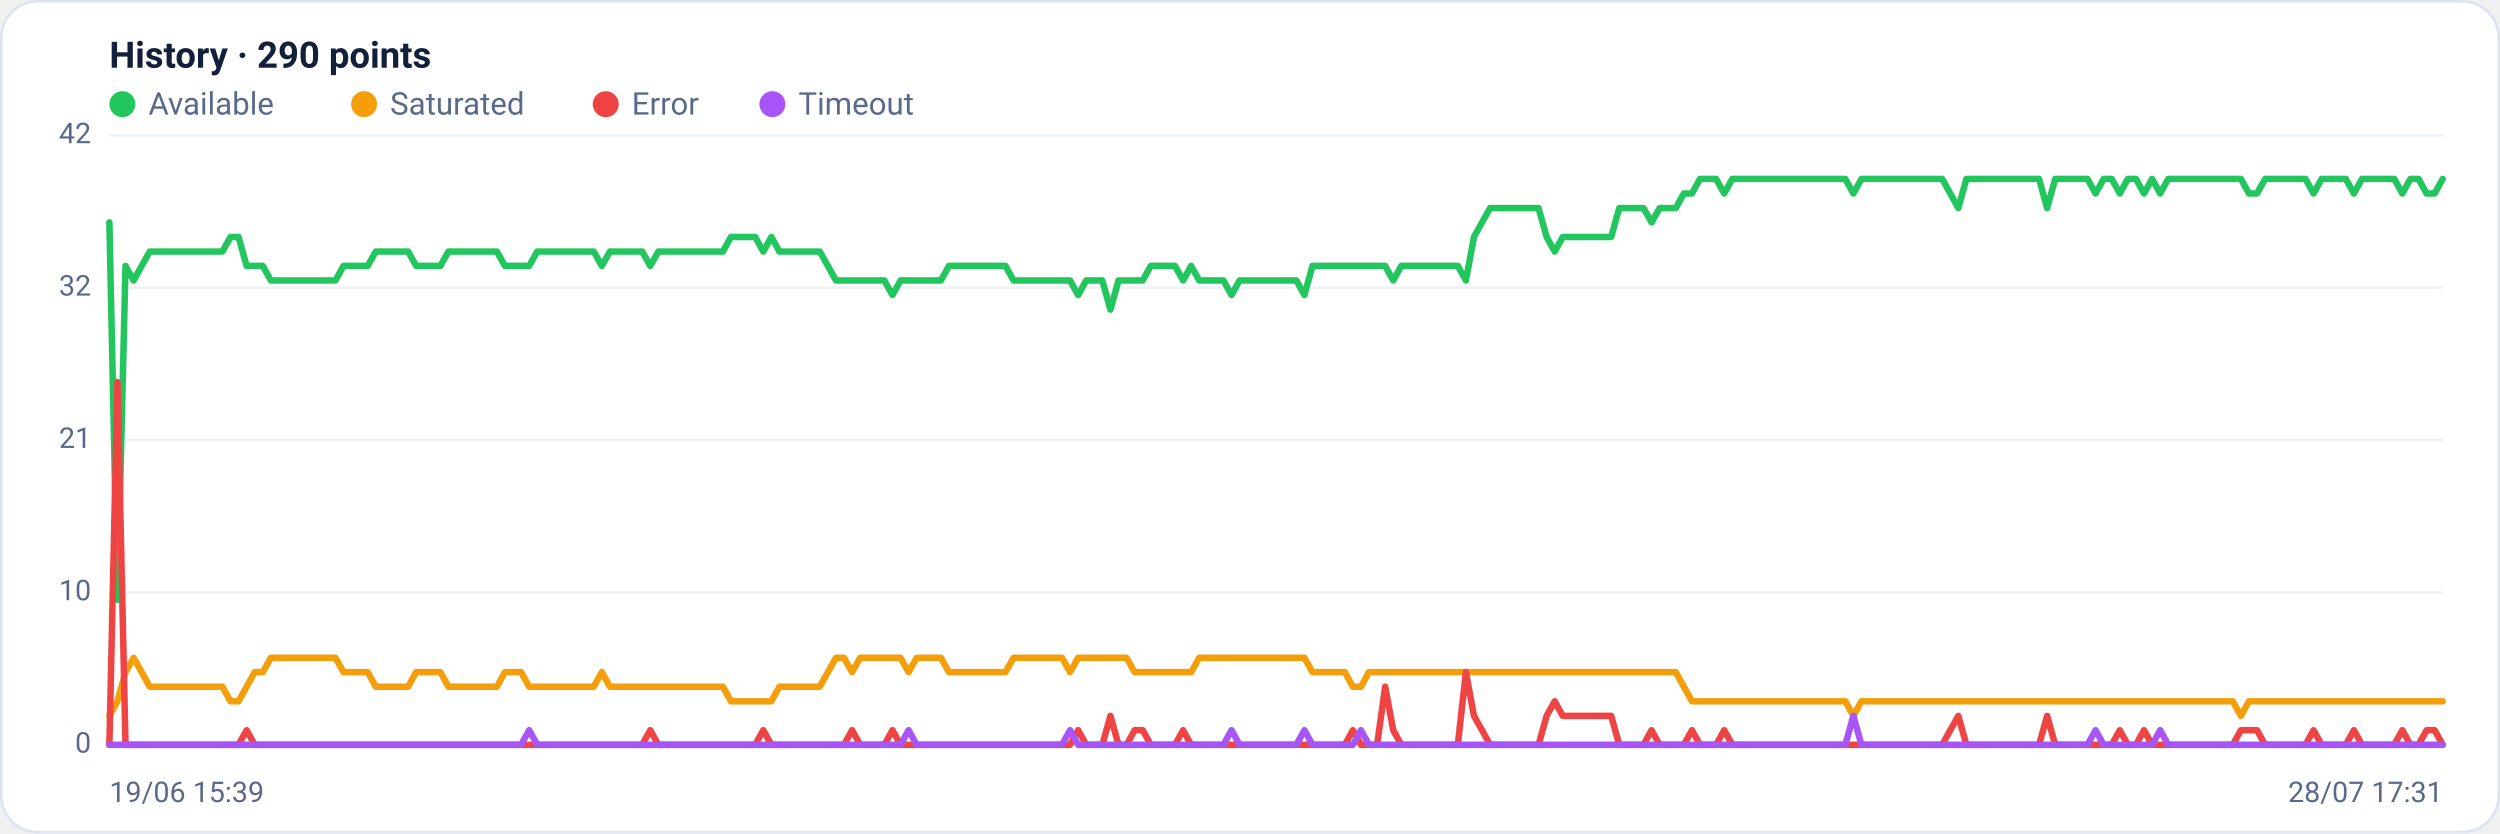
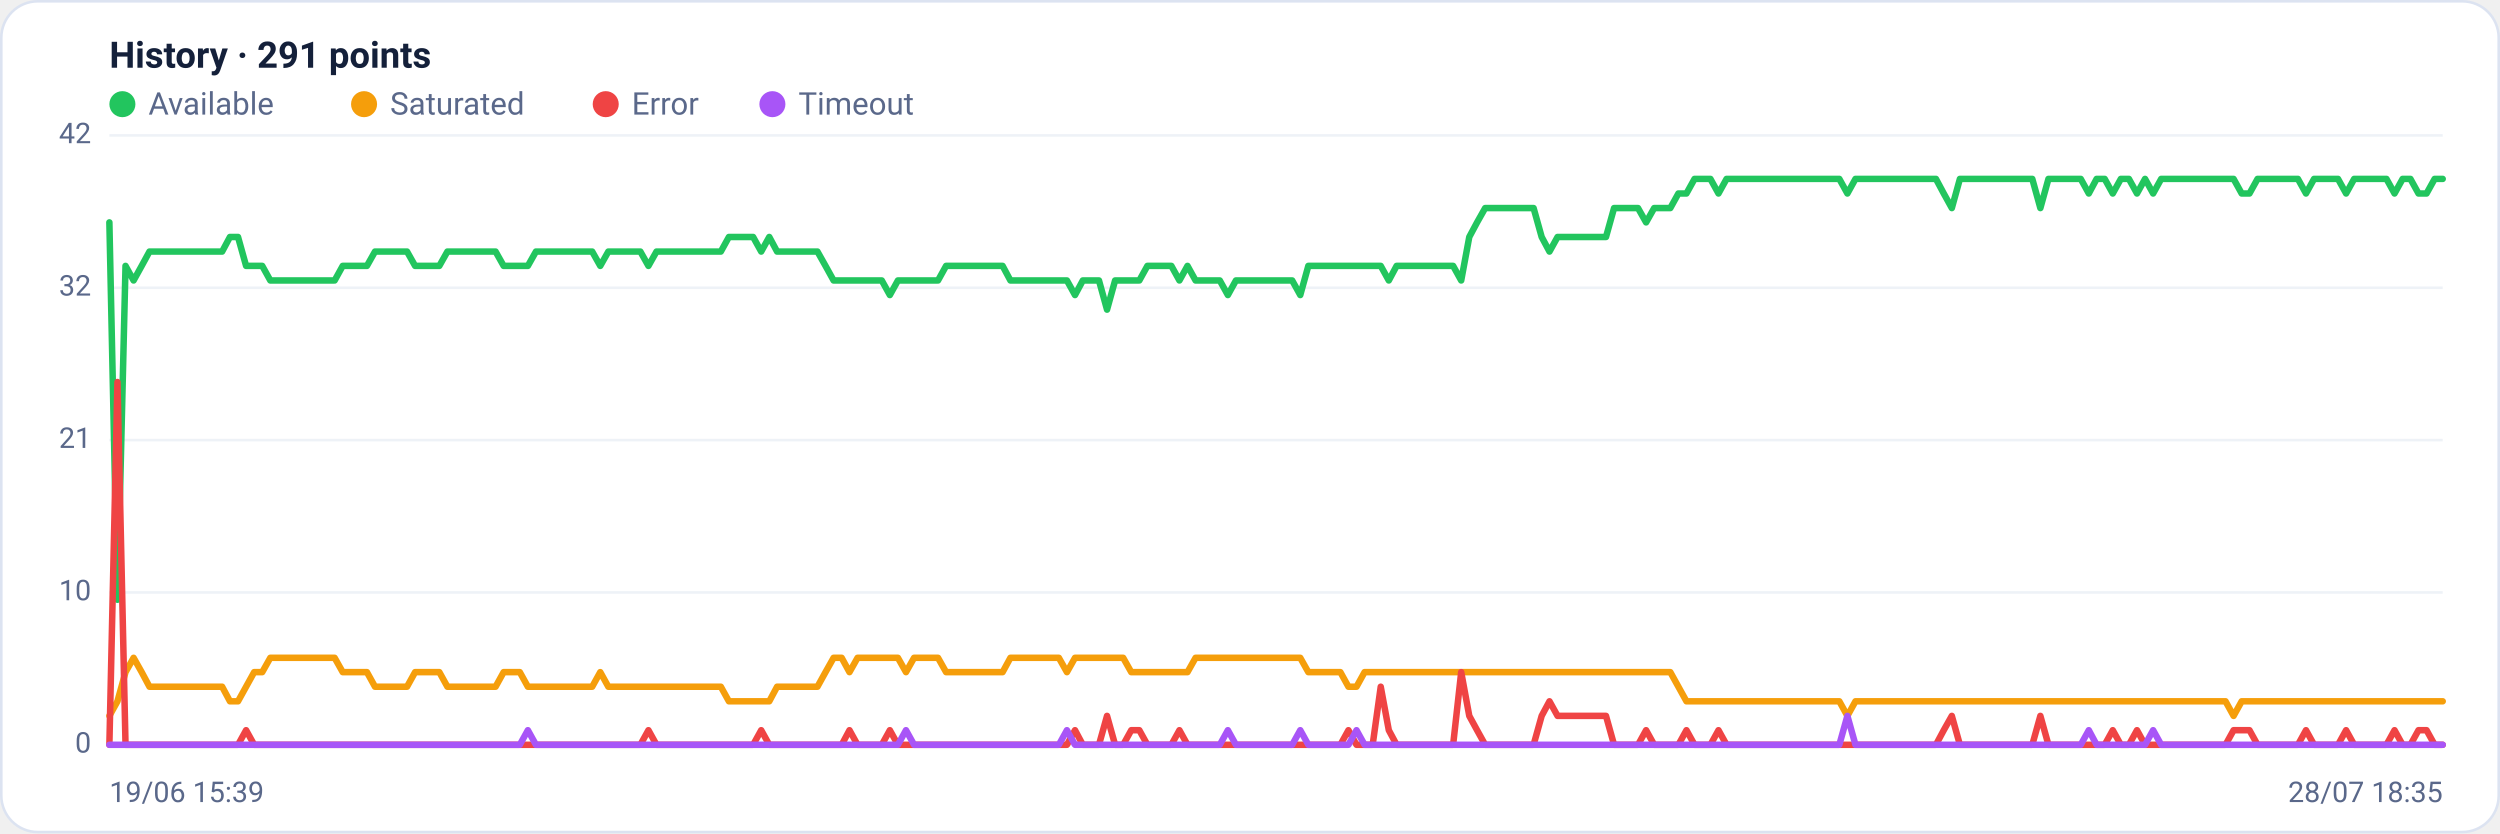
<svg xmlns="http://www.w3.org/2000/svg" viewBox="0 0 960 320" width="960" height="320" font-family="Segoe UI, system-ui, -apple-system, Roboto, Helvetica, Arial, sans-serif" role="img" aria-label="Availability history per region">
  <rect x="0.5" y="0.5" width="959" height="319" rx="14" fill="#ffffff" stroke="#dce3f1" />
-   <text x="42" y="26" font-size="14" font-weight="600" fill="#14203a">History · 290 points</text>
+   <text x="42" y="26" font-size="14" font-weight="600" fill="#14203a">History · 291 points</text>
  <circle cx="47" cy="40" r="5" fill="#22c55e" />
  <text x="57" y="44" font-size="12" fill="#5a688a">Available</text>
  <circle cx="139.8" cy="40" r="5" fill="#f59e0b" />
  <text x="149.8" y="44" font-size="12" fill="#5a688a">Saturated</text>
  <circle cx="232.6" cy="40" r="5" fill="#ef4444" />
  <text x="242.6" y="44" font-size="12" fill="#5a688a">Error</text>
  <circle cx="296.6" cy="40" r="5" fill="#a855f7" />
  <text x="306.6" y="44" font-size="12" fill="#5a688a">Timeout</text>
  <line x1="42" y1="286.0" x2="938" y2="286.0" stroke="#eef2f7" stroke-width="1" />
  <text x="35" y="289.0" text-anchor="end" font-size="11" fill="#5a688a">0</text>
  <line x1="42" y1="227.5" x2="938" y2="227.5" stroke="#eef2f7" stroke-width="1" />
  <text x="35" y="230.5" text-anchor="end" font-size="11" fill="#5a688a">10</text>
  <line x1="42" y1="169.0" x2="938" y2="169.0" stroke="#eef2f7" stroke-width="1" />
  <text x="35" y="172.0" text-anchor="end" font-size="11" fill="#5a688a">21</text>
  <line x1="42" y1="110.5" x2="938" y2="110.5" stroke="#eef2f7" stroke-width="1" />
  <text x="35" y="113.5" text-anchor="end" font-size="11" fill="#5a688a">32</text>
  <line x1="42" y1="52.0" x2="938" y2="52.0" stroke="#eef2f7" stroke-width="1" />
  <text x="35" y="55.0" text-anchor="end" font-size="11" fill="#5a688a">42</text>
-   <polyline fill="none" stroke="#22c55e" stroke-width="2.5" stroke-linejoin="round" stroke-linecap="round" points="42.0,85.4 45.1,230.3 48.2,102.1 51.3,107.7 54.4,102.1 57.5,96.6 60.6,96.6 63.7,96.6 66.8,96.6 69.9,96.6 73.0,96.6 76.1,96.6 79.2,96.6 82.3,96.6 85.4,96.6 88.5,91.0 91.6,91.0 94.7,102.1 97.8,102.1 100.9,102.1 104.0,107.7 107.1,107.7 110.2,107.7 113.3,107.7 116.4,107.7 119.5,107.7 122.6,107.7 125.7,107.7 128.8,107.7 131.9,102.1 135.0,102.1 138.1,102.1 141.2,102.1 144.3,96.6 147.4,96.6 150.5,96.6 153.6,96.6 156.7,96.6 159.8,102.1 162.9,102.1 166.0,102.1 169.1,102.1 172.2,96.6 175.3,96.6 178.4,96.6 181.5,96.6 184.6,96.6 187.7,96.6 190.8,96.6 193.9,102.1 197.0,102.1 200.1,102.1 203.2,102.1 206.3,96.6 209.4,96.6 212.5,96.6 215.6,96.6 218.7,96.6 221.8,96.6 224.9,96.6 228.0,96.6 231.1,102.1 234.2,96.6 237.3,96.6 240.4,96.6 243.5,96.6 246.6,96.6 249.7,102.1 252.8,96.6 255.9,96.6 259.0,96.6 262.1,96.6 265.2,96.6 268.3,96.6 271.4,96.6 274.5,96.6 277.6,96.6 280.7,91.0 283.8,91.0 286.9,91.0 290.0,91.0 293.1,96.6 296.2,91.0 299.3,96.6 302.4,96.6 305.5,96.6 308.6,96.6 311.7,96.6 314.8,96.6 317.9,102.1 321.0,107.7 324.1,107.7 327.2,107.7 330.3,107.7 333.4,107.7 336.5,107.7 339.6,107.7 342.7,113.3 345.8,107.7 348.9,107.7 352.0,107.7 355.1,107.7 358.2,107.7 361.3,107.7 364.4,102.1 367.5,102.1 370.6,102.1 373.7,102.1 376.8,102.1 379.9,102.1 383.0,102.1 386.1,102.1 389.2,107.7 392.3,107.7 395.4,107.7 398.5,107.7 401.6,107.7 404.7,107.7 407.8,107.7 410.9,107.7 414.0,113.3 417.1,107.7 420.2,107.7 423.3,107.7 426.4,118.9 429.5,107.7 432.6,107.7 435.7,107.7 438.8,107.7 441.9,102.1 445.0,102.1 448.1,102.1 451.2,102.1 454.3,107.7 457.4,102.1 460.5,107.7 463.6,107.7 466.7,107.7 469.8,107.7 472.9,113.3 476.0,107.7 479.1,107.7 482.2,107.7 485.3,107.7 488.4,107.7 491.6,107.7 494.7,107.7 497.8,107.7 500.9,113.3 504.0,102.1 507.1,102.1 510.2,102.1 513.3,102.1 516.4,102.1 519.5,102.1 522.6,102.1 525.7,102.1 528.8,102.1 531.9,102.1 535.0,107.7 538.1,102.1 541.2,102.1 544.3,102.1 547.4,102.1 550.5,102.1 553.6,102.1 556.7,102.1 559.8,102.1 562.9,107.7 566.0,91.0 569.1,85.4 572.2,79.9 575.3,79.9 578.4,79.9 581.5,79.9 584.6,79.9 587.7,79.9 590.8,79.9 593.9,91.0 597.0,96.6 600.1,91.0 603.2,91.0 606.3,91.0 609.4,91.0 612.5,91.0 615.6,91.0 618.7,91.0 621.8,79.9 624.9,79.9 628.0,79.9 631.1,79.9 634.2,85.4 637.3,79.9 640.4,79.9 643.5,79.9 646.6,74.3 649.7,74.3 652.8,68.7 655.9,68.7 659.0,68.7 662.1,74.3 665.2,68.7 668.3,68.7 671.4,68.7 674.5,68.7 677.6,68.7 680.7,68.7 683.8,68.7 686.9,68.7 690.0,68.7 693.1,68.7 696.2,68.7 699.3,68.7 702.4,68.7 705.5,68.7 708.6,68.7 711.7,74.3 714.8,68.7 717.9,68.7 721.0,68.7 724.1,68.7 727.2,68.7 730.3,68.7 733.4,68.7 736.5,68.7 739.6,68.7 742.7,68.7 745.8,68.7 748.9,74.3 752.0,79.9 755.1,68.7 758.2,68.7 761.3,68.7 764.4,68.7 767.5,68.7 770.6,68.7 773.7,68.7 776.8,68.7 779.9,68.7 783.0,68.7 786.1,79.9 789.2,68.7 792.3,68.7 795.4,68.7 798.5,68.7 801.6,68.7 804.7,74.3 807.8,68.7 810.9,68.7 814.0,74.3 817.1,68.7 820.2,68.7 823.3,74.3 826.4,68.7 829.5,74.3 832.6,68.7 835.7,68.7 838.8,68.7 841.9,68.7 845.0,68.7 848.1,68.7 851.2,68.7 854.3,68.7 857.4,68.7 860.5,68.7 863.6,74.3 866.7,74.3 869.8,68.7 872.9,68.7 876.0,68.7 879.1,68.7 882.2,68.7 885.3,68.7 888.4,74.3 891.5,68.7 894.6,68.7 897.7,68.7 900.8,68.7 903.9,74.3 907.0,68.7 910.1,68.7 913.2,68.7 916.3,68.7 919.4,68.7 922.5,74.3 925.6,68.7 928.7,68.7 931.8,74.3 934.9,74.3 938.0,68.7" />
-   <polyline fill="none" stroke="#f59e0b" stroke-width="2.5" stroke-linejoin="round" stroke-linecap="round" points="42.0,274.9 45.1,269.3 48.2,258.1 51.3,252.6 54.4,258.1 57.5,263.7 60.6,263.7 63.7,263.7 66.8,263.7 69.9,263.7 73.0,263.7 76.1,263.7 79.2,263.7 82.3,263.7 85.4,263.7 88.5,269.3 91.6,269.3 94.7,263.7 97.8,258.1 100.9,258.1 104.0,252.6 107.1,252.6 110.2,252.6 113.3,252.6 116.4,252.6 119.5,252.6 122.6,252.6 125.7,252.6 128.8,252.6 131.9,258.1 135.0,258.1 138.1,258.1 141.2,258.1 144.3,263.7 147.4,263.7 150.5,263.7 153.6,263.7 156.7,263.7 159.8,258.1 162.9,258.1 166.0,258.1 169.1,258.1 172.2,263.7 175.3,263.7 178.4,263.7 181.5,263.7 184.6,263.7 187.7,263.7 190.8,263.7 193.9,258.1 197.0,258.1 200.1,258.1 203.2,263.7 206.3,263.7 209.4,263.7 212.5,263.7 215.6,263.7 218.7,263.7 221.8,263.7 224.9,263.7 228.0,263.7 231.1,258.1 234.2,263.7 237.3,263.7 240.4,263.7 243.5,263.7 246.6,263.7 249.7,263.7 252.8,263.7 255.9,263.7 259.0,263.7 262.1,263.7 265.2,263.7 268.3,263.7 271.4,263.7 274.5,263.7 277.6,263.7 280.7,269.3 283.8,269.3 286.9,269.3 290.0,269.3 293.1,269.3 296.2,269.3 299.3,263.7 302.4,263.7 305.5,263.7 308.6,263.7 311.7,263.7 314.8,263.7 317.9,258.1 321.0,252.6 324.1,252.6 327.2,258.1 330.3,252.6 333.4,252.6 336.5,252.6 339.6,252.6 342.7,252.6 345.8,252.6 348.9,258.1 352.0,252.6 355.1,252.6 358.2,252.6 361.3,252.6 364.4,258.1 367.5,258.1 370.6,258.1 373.7,258.1 376.8,258.1 379.9,258.1 383.0,258.1 386.1,258.1 389.2,252.6 392.3,252.6 395.4,252.6 398.5,252.6 401.6,252.6 404.7,252.6 407.8,252.6 410.9,258.1 414.0,252.6 417.1,252.6 420.2,252.6 423.3,252.6 426.4,252.6 429.5,252.6 432.6,252.6 435.7,258.1 438.8,258.1 441.9,258.1 445.0,258.1 448.1,258.1 451.2,258.1 454.3,258.1 457.4,258.1 460.5,252.6 463.6,252.6 466.7,252.6 469.8,252.6 472.9,252.6 476.0,252.6 479.1,252.6 482.2,252.6 485.3,252.6 488.4,252.6 491.6,252.6 494.7,252.6 497.8,252.6 500.9,252.6 504.0,258.1 507.1,258.1 510.2,258.1 513.3,258.1 516.4,258.1 519.5,263.7 522.6,263.7 525.7,258.1 528.8,258.1 531.9,258.1 535.0,258.1 538.1,258.1 541.2,258.1 544.3,258.1 547.4,258.1 550.5,258.1 553.6,258.1 556.7,258.1 559.8,258.1 562.9,258.1 566.0,258.1 569.1,258.1 572.2,258.1 575.3,258.1 578.4,258.1 581.5,258.1 584.6,258.1 587.7,258.1 590.8,258.1 593.9,258.1 597.0,258.1 600.1,258.1 603.2,258.1 606.3,258.1 609.4,258.1 612.5,258.1 615.6,258.1 618.7,258.1 621.8,258.1 624.9,258.1 628.0,258.1 631.1,258.1 634.2,258.1 637.3,258.1 640.4,258.1 643.5,258.1 646.6,263.7 649.7,269.3 652.8,269.3 655.9,269.3 659.0,269.3 662.1,269.3 665.2,269.3 668.3,269.3 671.4,269.3 674.5,269.3 677.6,269.3 680.7,269.3 683.8,269.3 686.9,269.3 690.0,269.3 693.1,269.3 696.2,269.3 699.3,269.3 702.4,269.3 705.5,269.3 708.6,269.3 711.7,274.9 714.8,269.3 717.9,269.3 721.0,269.3 724.1,269.3 727.2,269.3 730.3,269.3 733.4,269.3 736.5,269.3 739.6,269.3 742.7,269.3 745.8,269.3 748.9,269.3 752.0,269.3 755.1,269.3 758.2,269.3 761.3,269.3 764.4,269.3 767.5,269.3 770.6,269.3 773.7,269.3 776.8,269.3 779.9,269.3 783.0,269.3 786.1,269.3 789.2,269.3 792.3,269.3 795.4,269.3 798.5,269.3 801.6,269.3 804.7,269.3 807.8,269.3 810.9,269.3 814.0,269.3 817.1,269.3 820.2,269.3 823.3,269.3 826.4,269.3 829.5,269.3 832.6,269.3 835.7,269.3 838.8,269.3 841.9,269.3 845.0,269.3 848.1,269.3 851.2,269.3 854.3,269.3 857.4,269.3 860.5,274.9 863.6,269.3 866.7,269.3 869.8,269.3 872.9,269.3 876.0,269.3 879.1,269.3 882.2,269.3 885.3,269.3 888.4,269.3 891.5,269.3 894.6,269.3 897.7,269.3 900.8,269.3 903.9,269.3 907.0,269.3 910.1,269.3 913.2,269.3 916.3,269.3 919.4,269.3 922.5,269.3 925.6,269.3 928.7,269.3 931.8,269.3 934.9,269.3 938.0,269.3" />
-   <polyline fill="none" stroke="#ef4444" stroke-width="2.5" stroke-linejoin="round" stroke-linecap="round" points="42.0,286.0 45.1,146.7 48.2,286.0 51.3,286.0 54.4,286.0 57.5,286.0 60.6,286.0 63.7,286.0 66.8,286.0 69.9,286.0 73.0,286.0 76.1,286.0 79.2,286.0 82.3,286.0 85.4,286.0 88.5,286.0 91.6,286.0 94.7,280.4 97.8,286.0 100.9,286.0 104.0,286.0 107.1,286.0 110.2,286.0 113.3,286.0 116.4,286.0 119.5,286.0 122.6,286.0 125.7,286.0 128.8,286.0 131.9,286.0 135.0,286.0 138.1,286.0 141.2,286.0 144.3,286.0 147.4,286.0 150.5,286.0 153.6,286.0 156.7,286.0 159.8,286.0 162.9,286.0 166.0,286.0 169.1,286.0 172.2,286.0 175.3,286.0 178.4,286.0 181.5,286.0 184.6,286.0 187.7,286.0 190.8,286.0 193.9,286.0 197.0,286.0 200.1,286.0 203.2,286.0 206.3,286.0 209.4,286.0 212.5,286.0 215.6,286.0 218.7,286.0 221.8,286.0 224.9,286.0 228.0,286.0 231.1,286.0 234.2,286.0 237.3,286.0 240.4,286.0 243.5,286.0 246.6,286.0 249.7,280.4 252.8,286.0 255.9,286.0 259.0,286.0 262.1,286.0 265.2,286.0 268.3,286.0 271.4,286.0 274.5,286.0 277.6,286.0 280.7,286.0 283.8,286.0 286.9,286.0 290.0,286.0 293.1,280.4 296.2,286.0 299.3,286.0 302.4,286.0 305.5,286.0 308.6,286.0 311.7,286.0 314.8,286.0 317.9,286.0 321.0,286.0 324.1,286.0 327.2,280.4 330.3,286.0 333.4,286.0 336.5,286.0 339.6,286.0 342.7,280.4 345.8,286.0 348.9,286.0 352.0,286.0 355.1,286.0 358.2,286.0 361.3,286.0 364.4,286.0 367.5,286.0 370.6,286.0 373.7,286.0 376.8,286.0 379.9,286.0 383.0,286.0 386.1,286.0 389.2,286.0 392.3,286.0 395.4,286.0 398.5,286.0 401.6,286.0 404.7,286.0 407.8,286.0 410.9,286.0 414.0,280.4 417.1,286.0 420.2,286.0 423.3,286.0 426.4,274.9 429.5,286.0 432.6,286.0 435.7,280.4 438.8,280.4 441.9,286.0 445.0,286.0 448.1,286.0 451.2,286.0 454.3,280.4 457.4,286.0 460.5,286.0 463.6,286.0 466.7,286.0 469.8,286.0 472.9,286.0 476.0,286.0 479.1,286.0 482.2,286.0 485.3,286.0 488.4,286.0 491.6,286.0 494.7,286.0 497.8,286.0 500.9,286.0 504.0,286.0 507.1,286.0 510.2,286.0 513.3,286.0 516.4,286.0 519.5,280.4 522.6,286.0 525.7,286.0 528.8,286.0 531.9,263.7 535.0,280.4 538.1,286.0 541.2,286.0 544.3,286.0 547.4,286.0 550.5,286.0 553.6,286.0 556.7,286.0 559.8,286.0 562.9,258.1 566.0,274.9 569.1,280.4 572.2,286.0 575.3,286.0 578.4,286.0 581.5,286.0 584.6,286.0 587.7,286.0 590.8,286.0 593.9,274.9 597.0,269.3 600.1,274.9 603.2,274.9 606.3,274.9 609.4,274.9 612.5,274.9 615.6,274.9 618.7,274.9 621.8,286.0 624.9,286.0 628.0,286.0 631.1,286.0 634.2,280.4 637.3,286.0 640.4,286.0 643.5,286.0 646.6,286.0 649.7,280.4 652.8,286.0 655.9,286.0 659.0,286.0 662.1,280.4 665.2,286.0 668.3,286.0 671.4,286.0 674.5,286.0 677.6,286.0 680.7,286.0 683.8,286.0 686.9,286.0 690.0,286.0 693.1,286.0 696.2,286.0 699.3,286.0 702.4,286.0 705.5,286.0 708.6,286.0 711.7,286.0 714.8,286.0 717.9,286.0 721.0,286.0 724.1,286.0 727.2,286.0 730.3,286.0 733.4,286.0 736.5,286.0 739.6,286.0 742.7,286.0 745.8,286.0 748.9,280.4 752.0,274.9 755.1,286.0 758.2,286.0 761.3,286.0 764.4,286.0 767.5,286.0 770.6,286.0 773.7,286.0 776.8,286.0 779.9,286.0 783.0,286.0 786.1,274.9 789.2,286.0 792.3,286.0 795.4,286.0 798.5,286.0 801.6,286.0 804.7,286.0 807.8,286.0 810.9,286.0 814.0,280.4 817.1,286.0 820.2,286.0 823.3,280.4 826.4,286.0 829.5,286.0 832.6,286.0 835.7,286.0 838.8,286.0 841.9,286.0 845.0,286.0 848.1,286.0 851.2,286.0 854.3,286.0 857.4,286.0 860.5,280.4 863.6,280.4 866.7,280.4 869.8,286.0 872.9,286.0 876.0,286.0 879.1,286.0 882.2,286.0 885.3,286.0 888.4,280.4 891.5,286.0 894.6,286.0 897.7,286.0 900.8,286.0 903.9,280.4 907.0,286.0 910.1,286.0 913.2,286.0 916.3,286.0 919.4,286.0 922.5,280.4 925.6,286.0 928.7,286.0 931.8,280.4 934.9,280.4 938.0,286.0" />
-   <polyline fill="none" stroke="#a855f7" stroke-width="2.5" stroke-linejoin="round" stroke-linecap="round" points="42.0,286.0 45.1,286.0 48.2,286.0 51.3,286.0 54.4,286.0 57.5,286.0 60.6,286.0 63.7,286.0 66.8,286.0 69.9,286.0 73.0,286.0 76.1,286.0 79.2,286.0 82.3,286.0 85.4,286.0 88.5,286.0 91.6,286.0 94.7,286.0 97.8,286.0 100.9,286.0 104.0,286.0 107.1,286.0 110.2,286.0 113.3,286.0 116.4,286.0 119.5,286.0 122.6,286.0 125.7,286.0 128.8,286.0 131.9,286.0 135.0,286.0 138.1,286.0 141.2,286.0 144.3,286.0 147.4,286.0 150.5,286.0 153.6,286.0 156.7,286.0 159.8,286.0 162.9,286.0 166.0,286.0 169.1,286.0 172.2,286.0 175.3,286.0 178.4,286.0 181.5,286.0 184.6,286.0 187.7,286.0 190.8,286.0 193.9,286.0 197.0,286.0 200.1,286.0 203.2,280.4 206.3,286.0 209.4,286.0 212.5,286.0 215.6,286.0 218.7,286.0 221.8,286.0 224.9,286.0 228.0,286.0 231.1,286.0 234.2,286.0 237.3,286.0 240.4,286.0 243.5,286.0 246.6,286.0 249.7,286.0 252.8,286.0 255.9,286.0 259.0,286.0 262.1,286.0 265.2,286.0 268.3,286.0 271.4,286.0 274.5,286.0 277.6,286.0 280.7,286.0 283.8,286.0 286.9,286.0 290.0,286.0 293.1,286.0 296.2,286.0 299.3,286.0 302.4,286.0 305.5,286.0 308.6,286.0 311.7,286.0 314.8,286.0 317.9,286.0 321.0,286.0 324.1,286.0 327.2,286.0 330.3,286.0 333.4,286.0 336.5,286.0 339.6,286.0 342.7,286.0 345.8,286.0 348.9,280.4 352.0,286.0 355.1,286.0 358.2,286.0 361.3,286.0 364.4,286.0 367.5,286.0 370.6,286.0 373.7,286.0 376.8,286.0 379.9,286.0 383.0,286.0 386.1,286.0 389.2,286.0 392.3,286.0 395.4,286.0 398.5,286.0 401.6,286.0 404.7,286.0 407.8,286.0 410.9,280.4 414.0,286.0 417.1,286.0 420.2,286.0 423.3,286.0 426.4,286.0 429.5,286.0 432.6,286.0 435.7,286.0 438.8,286.0 441.9,286.0 445.0,286.0 448.1,286.0 451.2,286.0 454.3,286.0 457.4,286.0 460.5,286.0 463.6,286.0 466.7,286.0 469.8,286.0 472.9,280.4 476.0,286.0 479.1,286.0 482.2,286.0 485.3,286.0 488.4,286.0 491.6,286.0 494.7,286.0 497.8,286.0 500.9,280.4 504.0,286.0 507.1,286.0 510.2,286.0 513.3,286.0 516.4,286.0 519.5,286.0 522.6,280.4 525.7,286.0 528.8,286.0 531.9,286.0 535.0,286.0 538.1,286.0 541.2,286.0 544.3,286.0 547.4,286.0 550.5,286.0 553.6,286.0 556.7,286.0 559.8,286.0 562.9,286.0 566.0,286.0 569.1,286.0 572.2,286.0 575.3,286.0 578.4,286.0 581.5,286.0 584.6,286.0 587.7,286.0 590.8,286.0 593.9,286.0 597.0,286.0 600.1,286.0 603.2,286.0 606.3,286.0 609.4,286.0 612.5,286.0 615.6,286.0 618.7,286.0 621.8,286.0 624.9,286.0 628.0,286.0 631.1,286.0 634.2,286.0 637.3,286.0 640.4,286.0 643.5,286.0 646.6,286.0 649.7,286.0 652.8,286.0 655.9,286.0 659.0,286.0 662.1,286.0 665.2,286.0 668.3,286.0 671.4,286.0 674.5,286.0 677.6,286.0 680.7,286.0 683.8,286.0 686.9,286.0 690.0,286.0 693.1,286.0 696.2,286.0 699.3,286.0 702.4,286.0 705.5,286.0 708.6,286.0 711.7,274.9 714.8,286.0 717.9,286.0 721.0,286.0 724.1,286.0 727.2,286.0 730.3,286.0 733.4,286.0 736.5,286.0 739.6,286.0 742.7,286.0 745.8,286.0 748.9,286.0 752.0,286.0 755.1,286.0 758.2,286.0 761.3,286.0 764.4,286.0 767.5,286.0 770.6,286.0 773.7,286.0 776.8,286.0 779.9,286.0 783.0,286.0 786.1,286.0 789.2,286.0 792.3,286.0 795.4,286.0 798.5,286.0 801.6,286.0 804.7,280.4 807.8,286.0 810.9,286.0 814.0,286.0 817.1,286.0 820.2,286.0 823.3,286.0 826.4,286.0 829.5,280.4 832.6,286.0 835.7,286.0 838.8,286.0 841.9,286.0 845.0,286.0 848.1,286.0 851.2,286.0 854.3,286.0 857.4,286.0 860.5,286.0 863.6,286.0 866.7,286.0 869.8,286.0 872.9,286.0 876.0,286.0 879.1,286.0 882.2,286.0 885.3,286.0 888.4,286.0 891.5,286.0 894.6,286.0 897.7,286.0 900.8,286.0 903.9,286.0 907.0,286.0 910.1,286.0 913.2,286.0 916.3,286.0 919.4,286.0 922.5,286.0 925.6,286.0 928.7,286.0 931.8,286.0 934.9,286.0 938.0,286.0" />
+   <polyline fill="none" stroke="#22c55e" stroke-width="2.5" stroke-linejoin="round" stroke-linecap="round" points="42.0,85.4 45.1,230.3 48.2,102.1 51.3,107.7 54.4,102.1 57.4,96.6 60.5,96.6 63.6,96.6 66.7,96.6 69.8,96.6 72.9,96.6 76.0,96.6 79.1,96.6 82.2,96.6 85.3,96.6 88.3,91.0 91.4,91.0 94.5,102.1 97.6,102.1 100.7,102.1 103.8,107.7 106.9,107.7 110.0,107.7 113.1,107.7 116.2,107.7 119.2,107.7 122.3,107.7 125.4,107.7 128.5,107.7 131.6,102.1 134.7,102.1 137.8,102.1 140.9,102.1 144.0,96.6 147.0,96.6 150.1,96.6 153.2,96.6 156.3,96.6 159.4,102.1 162.5,102.1 165.6,102.1 168.7,102.1 171.8,96.6 174.9,96.6 177.9,96.6 181.0,96.6 184.1,96.6 187.2,96.6 190.3,96.6 193.4,102.1 196.5,102.1 199.6,102.1 202.7,102.1 205.8,96.6 208.8,96.6 211.9,96.6 215.0,96.6 218.1,96.6 221.2,96.6 224.3,96.6 227.4,96.6 230.5,102.1 233.6,96.6 236.6,96.6 239.7,96.6 242.8,96.6 245.9,96.6 249.0,102.1 252.1,96.6 255.2,96.6 258.3,96.6 261.4,96.6 264.5,96.6 267.5,96.6 270.6,96.6 273.7,96.6 276.8,96.6 279.9,91.0 283.0,91.0 286.1,91.0 289.2,91.0 292.3,96.6 295.4,91.0 298.4,96.6 301.5,96.6 304.6,96.6 307.7,96.6 310.8,96.6 313.9,96.6 317.0,102.1 320.1,107.7 323.2,107.7 326.2,107.7 329.3,107.7 332.4,107.7 335.5,107.7 338.6,107.7 341.7,113.3 344.8,107.7 347.9,107.7 351.0,107.7 354.1,107.7 357.1,107.7 360.2,107.7 363.3,102.1 366.4,102.1 369.5,102.1 372.6,102.1 375.7,102.1 378.8,102.1 381.9,102.1 385.0,102.1 388.0,107.7 391.1,107.7 394.2,107.7 397.3,107.7 400.4,107.7 403.5,107.7 406.6,107.7 409.7,107.7 412.8,113.3 415.8,107.7 418.9,107.7 422.0,107.7 425.1,118.9 428.2,107.7 431.3,107.7 434.4,107.7 437.5,107.7 440.6,102.1 443.7,102.1 446.7,102.1 449.8,102.1 452.9,107.7 456.0,102.1 459.1,107.7 462.2,107.7 465.3,107.7 468.4,107.7 471.5,113.3 474.6,107.7 477.6,107.7 480.7,107.7 483.8,107.7 486.9,107.7 490.0,107.7 493.1,107.7 496.2,107.7 499.3,113.3 502.4,102.1 505.4,102.1 508.5,102.1 511.6,102.1 514.7,102.1 517.8,102.1 520.9,102.1 524.0,102.1 527.1,102.1 530.2,102.1 533.3,107.7 536.3,102.1 539.4,102.1 542.5,102.1 545.6,102.1 548.7,102.1 551.8,102.1 554.9,102.1 558.0,102.1 561.1,107.7 564.2,91.0 567.2,85.4 570.3,79.9 573.4,79.9 576.5,79.9 579.6,79.9 582.7,79.9 585.8,79.9 588.9,79.9 592.0,91.0 595.0,96.6 598.1,91.0 601.2,91.0 604.3,91.0 607.4,91.0 610.5,91.0 613.6,91.0 616.7,91.0 619.8,79.9 622.9,79.9 625.9,79.9 629.0,79.9 632.1,85.4 635.2,79.9 638.3,79.9 641.4,79.9 644.5,74.3 647.6,74.3 650.7,68.7 653.8,68.7 656.8,68.7 659.9,74.3 663.0,68.7 666.1,68.7 669.2,68.7 672.3,68.7 675.4,68.7 678.5,68.7 681.6,68.7 684.6,68.7 687.7,68.7 690.8,68.7 693.9,68.7 697.0,68.7 700.1,68.7 703.2,68.7 706.3,68.7 709.4,74.3 712.5,68.7 715.5,68.7 718.6,68.7 721.7,68.7 724.8,68.7 727.9,68.7 731.0,68.7 734.1,68.7 737.2,68.7 740.3,68.7 743.4,68.7 746.4,74.3 749.5,79.9 752.6,68.7 755.7,68.7 758.8,68.7 761.9,68.7 765.0,68.7 768.1,68.7 771.2,68.7 774.2,68.7 777.3,68.7 780.4,68.7 783.5,79.9 786.6,68.7 789.7,68.7 792.8,68.7 795.9,68.7 799.0,68.7 802.1,74.3 805.1,68.7 808.2,68.7 811.3,74.3 814.4,68.7 817.5,68.7 820.6,74.3 823.7,68.7 826.8,74.3 829.9,68.7 833.0,68.7 836.0,68.7 839.1,68.7 842.2,68.7 845.3,68.7 848.4,68.7 851.5,68.7 854.6,68.7 857.7,68.7 860.8,74.3 863.8,74.3 866.9,68.7 870.0,68.7 873.1,68.7 876.2,68.7 879.3,68.7 882.4,68.7 885.5,74.3 888.6,68.7 891.7,68.7 894.7,68.7 897.8,68.7 900.9,74.3 904.0,68.7 907.1,68.7 910.2,68.7 913.3,68.7 916.4,68.7 919.5,74.3 922.6,68.7 925.6,68.7 928.7,74.3 931.8,74.3 934.9,68.7 938.0,68.7" />
+   <polyline fill="none" stroke="#f59e0b" stroke-width="2.5" stroke-linejoin="round" stroke-linecap="round" points="42.0,274.9 45.1,269.3 48.2,258.1 51.3,252.6 54.4,258.1 57.4,263.7 60.5,263.7 63.6,263.7 66.7,263.7 69.8,263.7 72.9,263.7 76.0,263.7 79.1,263.7 82.2,263.7 85.3,263.7 88.3,269.3 91.4,269.3 94.5,263.7 97.6,258.1 100.7,258.1 103.8,252.6 106.9,252.6 110.0,252.6 113.1,252.6 116.2,252.6 119.2,252.6 122.3,252.6 125.4,252.6 128.5,252.6 131.6,258.1 134.7,258.1 137.8,258.1 140.9,258.1 144.0,263.7 147.0,263.7 150.1,263.7 153.2,263.7 156.3,263.7 159.4,258.1 162.5,258.1 165.6,258.1 168.7,258.1 171.8,263.7 174.9,263.7 177.9,263.7 181.0,263.7 184.1,263.7 187.2,263.7 190.3,263.7 193.4,258.1 196.5,258.1 199.6,258.1 202.7,263.7 205.8,263.7 208.8,263.7 211.9,263.7 215.0,263.7 218.1,263.7 221.2,263.7 224.3,263.7 227.4,263.7 230.5,258.1 233.6,263.7 236.6,263.7 239.7,263.7 242.8,263.7 245.9,263.7 249.0,263.7 252.1,263.7 255.2,263.7 258.3,263.7 261.4,263.7 264.5,263.7 267.5,263.7 270.6,263.7 273.7,263.7 276.8,263.7 279.9,269.3 283.0,269.3 286.1,269.3 289.2,269.3 292.3,269.3 295.4,269.3 298.4,263.7 301.5,263.7 304.6,263.7 307.7,263.7 310.8,263.7 313.9,263.7 317.0,258.1 320.1,252.6 323.2,252.6 326.2,258.1 329.3,252.6 332.4,252.6 335.5,252.6 338.6,252.6 341.7,252.6 344.8,252.6 347.9,258.1 351.0,252.6 354.1,252.6 357.1,252.6 360.2,252.6 363.3,258.1 366.4,258.1 369.5,258.1 372.6,258.1 375.7,258.1 378.8,258.1 381.9,258.1 385.0,258.1 388.0,252.6 391.1,252.6 394.2,252.6 397.3,252.6 400.4,252.6 403.5,252.6 406.6,252.6 409.7,258.1 412.8,252.6 415.8,252.6 418.9,252.6 422.0,252.6 425.1,252.6 428.2,252.6 431.3,252.6 434.4,258.1 437.5,258.1 440.6,258.1 443.7,258.1 446.7,258.1 449.8,258.1 452.9,258.1 456.0,258.1 459.1,252.6 462.2,252.6 465.3,252.6 468.4,252.6 471.5,252.6 474.6,252.6 477.6,252.6 480.7,252.6 483.8,252.6 486.9,252.6 490.0,252.6 493.1,252.6 496.2,252.6 499.3,252.6 502.4,258.1 505.4,258.1 508.5,258.1 511.6,258.1 514.7,258.1 517.8,263.7 520.9,263.7 524.0,258.1 527.1,258.1 530.2,258.1 533.3,258.1 536.3,258.1 539.4,258.1 542.5,258.1 545.6,258.1 548.7,258.1 551.8,258.1 554.9,258.1 558.0,258.1 561.1,258.1 564.2,258.1 567.2,258.1 570.3,258.1 573.4,258.1 576.5,258.1 579.6,258.1 582.7,258.1 585.8,258.1 588.9,258.1 592.0,258.1 595.0,258.1 598.1,258.1 601.2,258.1 604.3,258.1 607.4,258.1 610.5,258.1 613.6,258.1 616.7,258.1 619.8,258.1 622.9,258.1 625.9,258.1 629.0,258.1 632.1,258.1 635.2,258.1 638.3,258.1 641.4,258.1 644.5,263.7 647.6,269.3 650.7,269.3 653.8,269.3 656.8,269.3 659.9,269.3 663.0,269.3 666.1,269.3 669.2,269.3 672.3,269.3 675.4,269.3 678.5,269.3 681.6,269.3 684.6,269.3 687.7,269.3 690.8,269.3 693.9,269.3 697.0,269.3 700.1,269.3 703.2,269.3 706.3,269.3 709.4,274.9 712.5,269.3 715.5,269.3 718.6,269.3 721.7,269.3 724.8,269.3 727.9,269.3 731.0,269.3 734.1,269.3 737.2,269.3 740.3,269.3 743.4,269.3 746.4,269.3 749.5,269.3 752.6,269.3 755.7,269.3 758.8,269.3 761.9,269.3 765.0,269.3 768.1,269.3 771.2,269.3 774.2,269.3 777.3,269.3 780.4,269.3 783.5,269.3 786.6,269.3 789.7,269.3 792.8,269.3 795.9,269.3 799.0,269.3 802.1,269.3 805.1,269.3 808.2,269.3 811.3,269.3 814.4,269.3 817.5,269.3 820.6,269.3 823.7,269.3 826.8,269.3 829.9,269.3 833.0,269.3 836.0,269.3 839.1,269.3 842.2,269.3 845.3,269.3 848.4,269.3 851.5,269.3 854.6,269.3 857.7,274.9 860.8,269.3 863.8,269.3 866.9,269.3 870.0,269.3 873.1,269.3 876.2,269.3 879.3,269.3 882.4,269.3 885.5,269.3 888.6,269.3 891.7,269.3 894.7,269.3 897.8,269.3 900.9,269.3 904.0,269.3 907.1,269.3 910.2,269.3 913.3,269.3 916.4,269.3 919.5,269.3 922.6,269.3 925.6,269.3 928.7,269.3 931.8,269.3 934.9,269.3 938.0,269.3" />
+   <polyline fill="none" stroke="#ef4444" stroke-width="2.5" stroke-linejoin="round" stroke-linecap="round" points="42.0,286.0 45.1,146.7 48.2,286.0 51.3,286.0 54.4,286.0 57.4,286.0 60.5,286.0 63.6,286.0 66.7,286.0 69.8,286.0 72.9,286.0 76.0,286.0 79.1,286.0 82.2,286.0 85.3,286.0 88.3,286.0 91.4,286.0 94.5,280.4 97.6,286.0 100.7,286.0 103.8,286.0 106.9,286.0 110.0,286.0 113.1,286.0 116.2,286.0 119.2,286.0 122.3,286.0 125.4,286.0 128.5,286.0 131.6,286.0 134.7,286.0 137.8,286.0 140.9,286.0 144.0,286.0 147.0,286.0 150.1,286.0 153.2,286.0 156.3,286.0 159.4,286.0 162.5,286.0 165.6,286.0 168.7,286.0 171.8,286.0 174.9,286.0 177.9,286.0 181.0,286.0 184.1,286.0 187.2,286.0 190.3,286.0 193.4,286.0 196.5,286.0 199.6,286.0 202.7,286.0 205.8,286.0 208.8,286.0 211.9,286.0 215.0,286.0 218.1,286.0 221.2,286.0 224.3,286.0 227.4,286.0 230.5,286.0 233.6,286.0 236.6,286.0 239.7,286.0 242.8,286.0 245.9,286.0 249.0,280.4 252.1,286.0 255.2,286.0 258.3,286.0 261.4,286.0 264.5,286.0 267.5,286.0 270.6,286.0 273.7,286.0 276.8,286.0 279.9,286.0 283.0,286.0 286.1,286.0 289.2,286.0 292.3,280.4 295.4,286.0 298.4,286.0 301.5,286.0 304.6,286.0 307.7,286.0 310.8,286.0 313.9,286.0 317.0,286.0 320.1,286.0 323.2,286.0 326.2,280.4 329.3,286.0 332.4,286.0 335.5,286.0 338.6,286.0 341.7,280.4 344.8,286.0 347.9,286.0 351.0,286.0 354.1,286.0 357.1,286.0 360.2,286.0 363.3,286.0 366.4,286.0 369.5,286.0 372.6,286.0 375.7,286.0 378.8,286.0 381.9,286.0 385.0,286.0 388.0,286.0 391.1,286.0 394.2,286.0 397.3,286.0 400.4,286.0 403.5,286.0 406.6,286.0 409.7,286.0 412.8,280.4 415.8,286.0 418.9,286.0 422.0,286.0 425.1,274.9 428.2,286.0 431.3,286.0 434.4,280.4 437.5,280.4 440.6,286.0 443.7,286.0 446.7,286.0 449.8,286.0 452.9,280.4 456.0,286.0 459.1,286.0 462.2,286.0 465.3,286.0 468.4,286.0 471.5,286.0 474.6,286.0 477.6,286.0 480.7,286.0 483.8,286.0 486.9,286.0 490.0,286.0 493.1,286.0 496.2,286.0 499.3,286.0 502.4,286.0 505.4,286.0 508.5,286.0 511.6,286.0 514.7,286.0 517.8,280.4 520.9,286.0 524.0,286.0 527.1,286.0 530.2,263.7 533.3,280.4 536.3,286.0 539.4,286.0 542.5,286.0 545.6,286.0 548.7,286.0 551.8,286.0 554.9,286.0 558.0,286.0 561.1,258.1 564.2,274.9 567.2,280.4 570.3,286.0 573.4,286.0 576.5,286.0 579.6,286.0 582.7,286.0 585.8,286.0 588.9,286.0 592.0,274.9 595.0,269.3 598.1,274.9 601.2,274.9 604.3,274.9 607.4,274.9 610.5,274.9 613.6,274.9 616.7,274.9 619.8,286.0 622.9,286.0 625.9,286.0 629.0,286.0 632.1,280.4 635.2,286.0 638.3,286.0 641.4,286.0 644.5,286.0 647.6,280.4 650.7,286.0 653.8,286.0 656.8,286.0 659.9,280.4 663.0,286.0 666.1,286.0 669.2,286.0 672.3,286.0 675.4,286.0 678.5,286.0 681.6,286.0 684.6,286.0 687.7,286.0 690.8,286.0 693.9,286.0 697.0,286.0 700.1,286.0 703.2,286.0 706.3,286.0 709.4,286.0 712.5,286.0 715.5,286.0 718.6,286.0 721.7,286.0 724.8,286.0 727.9,286.0 731.0,286.0 734.1,286.0 737.2,286.0 740.3,286.0 743.4,286.0 746.4,280.4 749.5,274.9 752.6,286.0 755.7,286.0 758.8,286.0 761.9,286.0 765.0,286.0 768.1,286.0 771.2,286.0 774.2,286.0 777.3,286.0 780.4,286.0 783.5,274.9 786.6,286.0 789.7,286.0 792.8,286.0 795.9,286.0 799.0,286.0 802.1,286.0 805.1,286.0 808.2,286.0 811.3,280.4 814.4,286.0 817.5,286.0 820.6,280.4 823.7,286.0 826.8,286.0 829.9,286.0 833.0,286.0 836.0,286.0 839.1,286.0 842.2,286.0 845.3,286.0 848.4,286.0 851.5,286.0 854.6,286.0 857.7,280.4 860.8,280.4 863.8,280.4 866.9,286.0 870.0,286.0 873.1,286.0 876.2,286.0 879.3,286.0 882.4,286.0 885.5,280.4 888.6,286.0 891.7,286.0 894.7,286.0 897.8,286.0 900.9,280.4 904.0,286.0 907.1,286.0 910.2,286.0 913.3,286.0 916.4,286.0 919.5,280.4 922.6,286.0 925.6,286.0 928.7,280.4 931.8,280.4 934.9,286.0 938.0,286.0" />
+   <polyline fill="none" stroke="#a855f7" stroke-width="2.5" stroke-linejoin="round" stroke-linecap="round" points="42.0,286.0 45.1,286.0 48.2,286.0 51.3,286.0 54.4,286.0 57.4,286.0 60.5,286.0 63.6,286.0 66.7,286.0 69.8,286.0 72.9,286.0 76.0,286.0 79.1,286.0 82.2,286.0 85.3,286.0 88.3,286.0 91.4,286.0 94.5,286.0 97.6,286.0 100.7,286.0 103.8,286.0 106.9,286.0 110.0,286.0 113.1,286.0 116.2,286.0 119.2,286.0 122.3,286.0 125.4,286.0 128.5,286.0 131.6,286.0 134.7,286.0 137.8,286.0 140.9,286.0 144.0,286.0 147.0,286.0 150.1,286.0 153.2,286.0 156.3,286.0 159.4,286.0 162.5,286.0 165.6,286.0 168.7,286.0 171.8,286.0 174.9,286.0 177.9,286.0 181.0,286.0 184.1,286.0 187.2,286.0 190.3,286.0 193.4,286.0 196.5,286.0 199.6,286.0 202.7,280.4 205.8,286.0 208.8,286.0 211.9,286.0 215.0,286.0 218.1,286.0 221.2,286.0 224.3,286.0 227.4,286.0 230.5,286.0 233.6,286.0 236.6,286.0 239.7,286.0 242.8,286.0 245.9,286.0 249.0,286.0 252.1,286.0 255.2,286.0 258.3,286.0 261.4,286.0 264.5,286.0 267.5,286.0 270.6,286.0 273.7,286.0 276.8,286.0 279.9,286.0 283.0,286.0 286.1,286.0 289.2,286.0 292.3,286.0 295.4,286.0 298.4,286.0 301.5,286.0 304.6,286.0 307.7,286.0 310.8,286.0 313.9,286.0 317.0,286.0 320.1,286.0 323.2,286.0 326.2,286.0 329.3,286.0 332.4,286.0 335.5,286.0 338.6,286.0 341.7,286.0 344.8,286.0 347.9,280.4 351.0,286.0 354.1,286.0 357.1,286.0 360.2,286.0 363.3,286.0 366.4,286.0 369.5,286.0 372.6,286.0 375.7,286.0 378.8,286.0 381.9,286.0 385.0,286.0 388.0,286.0 391.1,286.0 394.2,286.0 397.3,286.0 400.4,286.0 403.5,286.0 406.6,286.0 409.7,280.4 412.8,286.0 415.8,286.0 418.9,286.0 422.0,286.0 425.1,286.0 428.2,286.0 431.3,286.0 434.4,286.0 437.5,286.0 440.6,286.0 443.7,286.0 446.7,286.0 449.8,286.0 452.9,286.0 456.0,286.0 459.1,286.0 462.2,286.0 465.3,286.0 468.4,286.0 471.5,280.4 474.6,286.0 477.6,286.0 480.7,286.0 483.8,286.0 486.9,286.0 490.0,286.0 493.1,286.0 496.2,286.0 499.3,280.4 502.4,286.0 505.4,286.0 508.5,286.0 511.6,286.0 514.7,286.0 517.8,286.0 520.9,280.4 524.0,286.0 527.1,286.0 530.2,286.0 533.3,286.0 536.3,286.0 539.4,286.0 542.5,286.0 545.6,286.0 548.7,286.0 551.8,286.0 554.9,286.0 558.0,286.0 561.1,286.0 564.2,286.0 567.2,286.0 570.3,286.0 573.4,286.0 576.5,286.0 579.6,286.0 582.7,286.0 585.8,286.0 588.9,286.0 592.0,286.0 595.0,286.0 598.1,286.0 601.2,286.0 604.3,286.0 607.4,286.0 610.5,286.0 613.6,286.0 616.7,286.0 619.8,286.0 622.9,286.0 625.9,286.0 629.0,286.0 632.1,286.0 635.2,286.0 638.3,286.0 641.4,286.0 644.5,286.0 647.6,286.0 650.7,286.0 653.8,286.0 656.8,286.0 659.9,286.0 663.0,286.0 666.1,286.0 669.2,286.0 672.3,286.0 675.4,286.0 678.5,286.0 681.6,286.0 684.6,286.0 687.7,286.0 690.8,286.0 693.9,286.0 697.0,286.0 700.1,286.0 703.2,286.0 706.3,286.0 709.4,274.9 712.5,286.0 715.5,286.0 718.6,286.0 721.7,286.0 724.8,286.0 727.9,286.0 731.0,286.0 734.1,286.0 737.2,286.0 740.3,286.0 743.4,286.0 746.4,286.0 749.5,286.0 752.6,286.0 755.7,286.0 758.8,286.0 761.9,286.0 765.0,286.0 768.1,286.0 771.2,286.0 774.2,286.0 777.3,286.0 780.4,286.0 783.5,286.0 786.6,286.0 789.7,286.0 792.8,286.0 795.9,286.0 799.0,286.0 802.1,280.4 805.1,286.0 808.2,286.0 811.3,286.0 814.4,286.0 817.5,286.0 820.6,286.0 823.7,286.0 826.8,280.4 829.9,286.0 833.0,286.0 836.0,286.0 839.1,286.0 842.2,286.0 845.3,286.0 848.4,286.0 851.5,286.0 854.6,286.0 857.7,286.0 860.8,286.0 863.8,286.0 866.9,286.0 870.0,286.0 873.1,286.0 876.2,286.0 879.3,286.0 882.4,286.0 885.5,286.0 888.6,286.0 891.7,286.0 894.7,286.0 897.8,286.0 900.9,286.0 904.0,286.0 907.1,286.0 910.2,286.0 913.3,286.0 916.4,286.0 919.5,286.0 922.6,286.0 925.6,286.0 928.7,286.0 931.8,286.0 934.9,286.0 938.0,286.0" />
  <text x="42" y="308" font-size="11" fill="#5a688a">19/06 15:39</text>
-   <text x="938" y="308" text-anchor="end" font-size="11" fill="#5a688a">28/07 17:31</text>
+   <text x="938" y="308" text-anchor="end" font-size="11" fill="#5a688a">28/07 18:35</text>
</svg>
